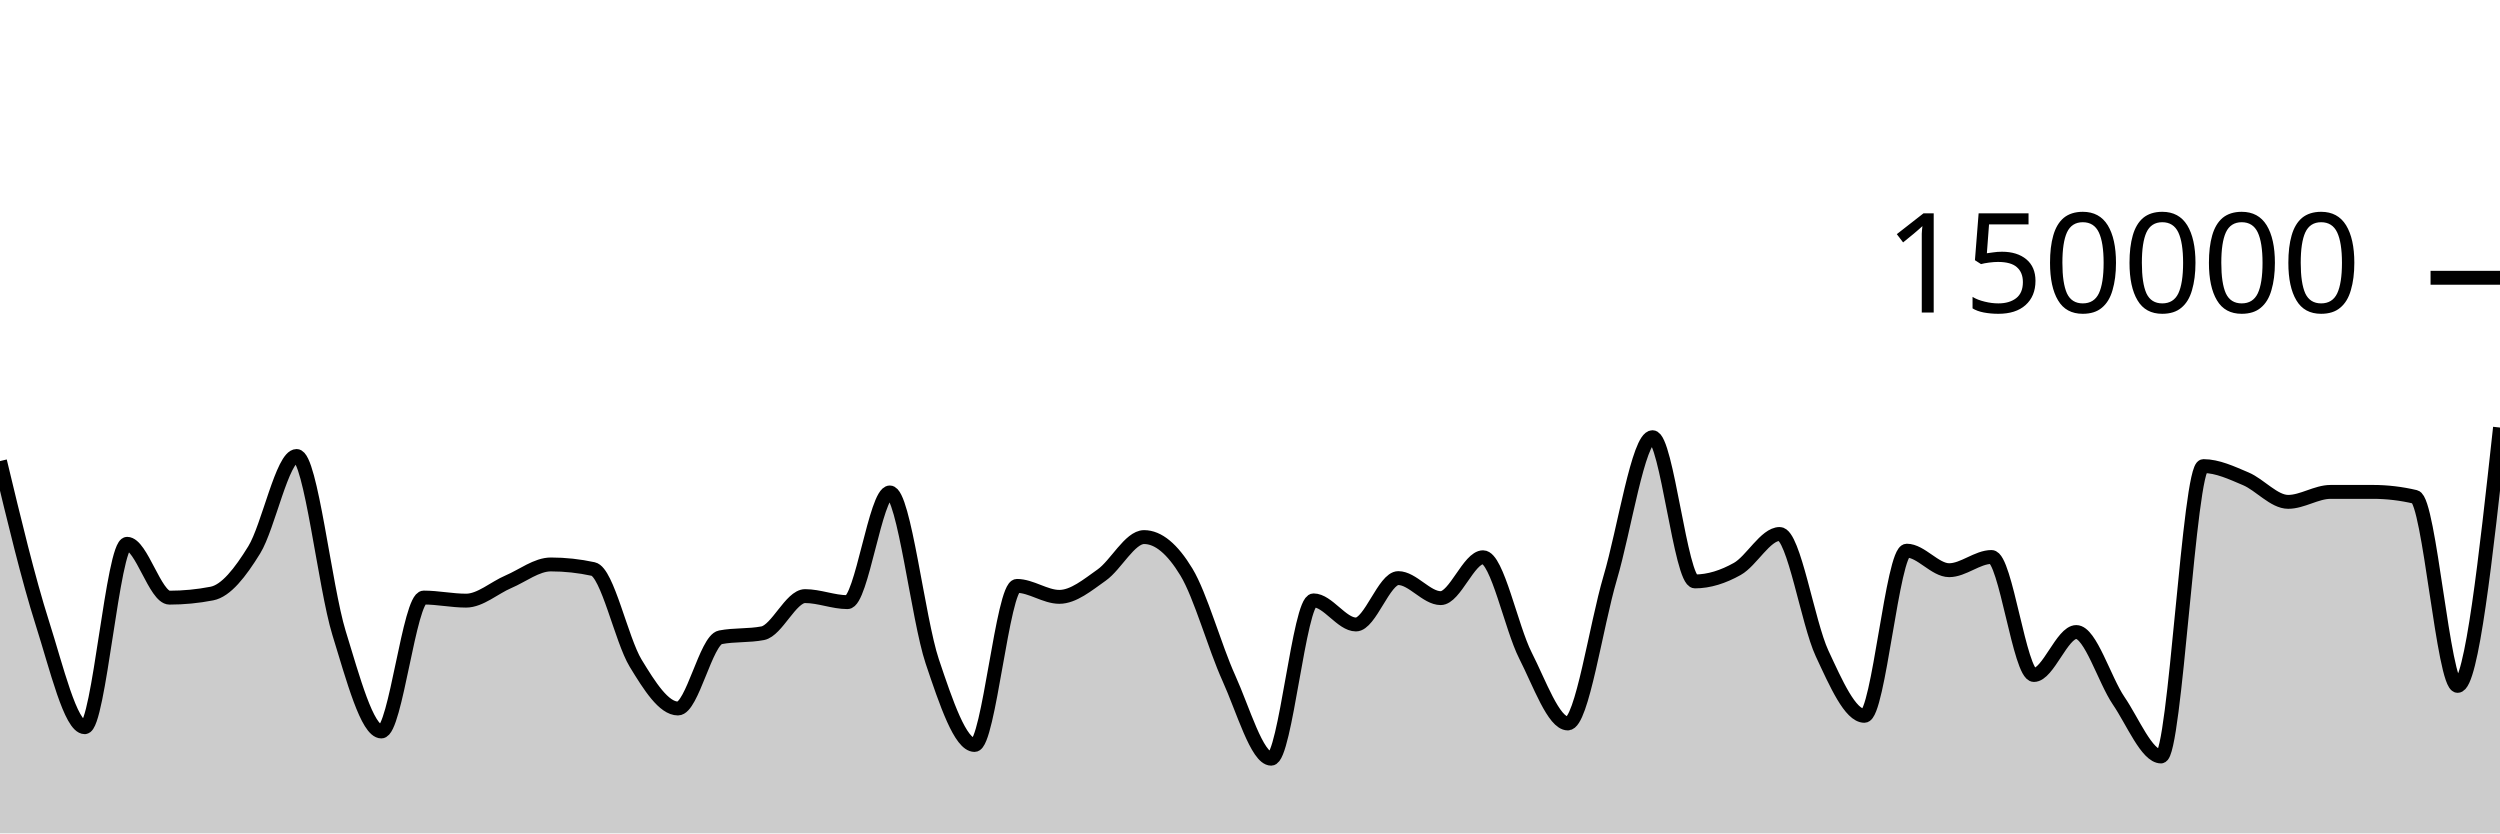
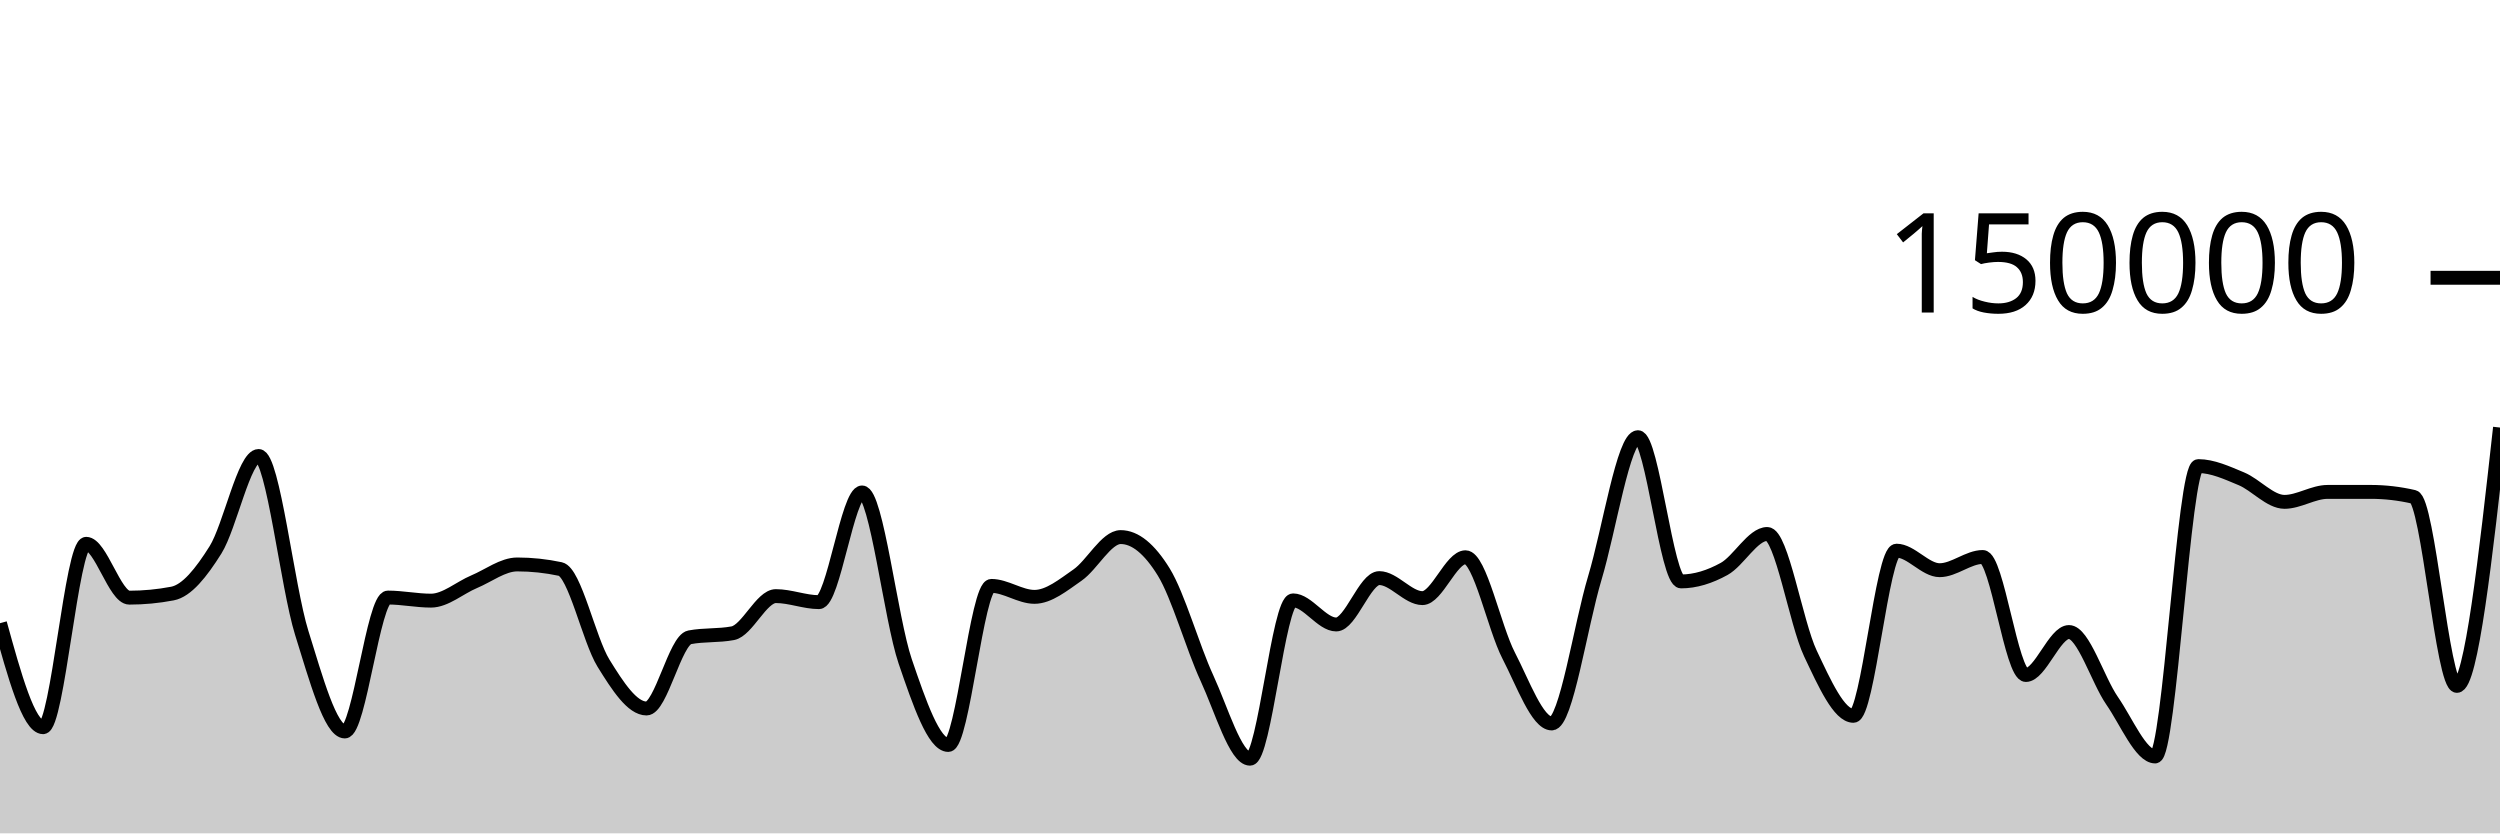
<svg xmlns="http://www.w3.org/2000/svg" viewBox="0 0 180 60">
  <g transform="translate(0,20)">
-     <path class="area" fill="rgba(0, 0, 0, 0.2)" d="M0,13.198C1.017,17.437,2.034,21.676,3.051,24.87C4.068,28.063,5.085,32.359,6.102,32.359C7.119,32.359,8.136,19.154,9.153,19.154C10.169,19.154,11.186,23.031,12.203,23.031C13.22,23.031,14.237,22.933,15.254,22.736C16.271,22.539,17.288,21.241,18.305,19.59C19.322,17.939,20.339,12.831,21.356,12.831C22.373,12.831,23.39,22.258,24.407,25.564C25.424,28.87,26.441,32.667,27.458,32.667C28.475,32.667,29.492,23.024,30.508,23.024C31.525,23.024,32.542,23.246,33.559,23.246C34.576,23.246,35.593,22.318,36.61,21.884C37.627,21.45,38.644,20.64,39.661,20.64C40.678,20.64,41.695,20.75,42.712,20.97C43.729,21.19,44.746,26.07,45.763,27.743C46.78,29.417,47.797,31.012,48.814,31.012C49.831,31.012,50.847,26.081,51.864,25.886C52.881,25.69,53.898,25.788,54.915,25.593C55.932,25.397,56.949,22.92,57.966,22.92C58.983,22.92,60,23.354,61.017,23.354C62.034,23.354,63.051,15.456,64.068,15.456C65.085,15.456,66.102,24.581,67.119,27.612C68.136,30.642,69.153,33.638,70.169,33.638C71.186,33.638,72.203,22.185,73.22,22.185C74.237,22.185,75.254,22.974,76.271,22.974C77.288,22.974,78.305,22.12,79.322,21.402C80.339,20.685,81.356,18.67,82.373,18.67C83.39,18.67,84.407,19.51,85.424,21.19C86.441,22.871,87.458,26.579,88.475,28.818C89.492,31.058,90.508,34.627,91.525,34.627C92.542,34.627,93.559,23.227,94.576,23.227C95.593,23.227,96.61,24.963,97.627,24.963C98.644,24.963,99.661,21.623,100.678,21.623C101.695,21.623,102.712,23.065,103.729,23.065C104.746,23.065,105.763,20.122,106.78,20.122C107.797,20.122,108.814,25.201,109.831,27.195C110.847,29.19,111.864,32.089,112.881,32.089C113.898,32.089,114.915,25.048,115.932,21.612C116.949,18.177,117.966,11.477,118.983,11.477C120,11.477,121.017,21.862,122.034,21.862C123.051,21.862,124.068,21.533,125.085,20.963C126.102,20.394,127.119,18.446,128.136,18.446C129.153,18.446,130.169,24.858,131.186,27.04C132.203,29.223,133.22,31.54,134.237,31.54C135.254,31.54,136.271,19.648,137.288,19.648C138.305,19.648,139.322,21.054,140.339,21.054C141.356,21.054,142.373,20.103,143.39,20.103C144.407,20.103,145.424,28.6,146.441,28.6C147.458,28.6,148.475,25.506,149.492,25.506C150.508,25.506,151.525,28.956,152.542,30.45C153.559,31.943,154.576,34.466,155.593,34.466C156.61,34.466,157.627,13.559,158.644,13.559C159.661,13.559,160.678,14.044,161.695,14.473C162.712,14.903,163.729,16.134,164.746,16.134C165.763,16.134,166.78,15.418,167.797,15.417C168.814,15.416,169.831,15.416,170.847,15.416C171.864,15.416,172.881,15.536,173.898,15.776C174.915,16.016,175.932,29.384,176.949,29.384C177.966,29.384,178.983,20.084,180,10.783L180,40C178.983,40,177.966,40,176.949,40C175.932,40,174.915,40,173.898,40C172.881,40,171.864,40,170.847,40C169.831,40,168.814,40,167.797,40C166.78,40,165.763,40,164.746,40C163.729,40,162.712,40,161.695,40C160.678,40,159.661,40,158.644,40C157.627,40,156.61,40,155.593,40C154.576,40,153.559,40,152.542,40C151.525,40,150.508,40,149.492,40C148.475,40,147.458,40,146.441,40C145.424,40,144.407,40,143.39,40C142.373,40,141.356,40,140.339,40C139.322,40,138.305,40,137.288,40C136.271,40,135.254,40,134.237,40C133.22,40,132.203,40,131.186,40C130.169,40,129.153,40,128.136,40C127.119,40,126.102,40,125.085,40C124.068,40,123.051,40,122.034,40C121.017,40,120,40,118.983,40C117.966,40,116.949,40,115.932,40C114.915,40,113.898,40,112.881,40C111.864,40,110.847,40,109.831,40C108.814,40,107.797,40,106.78,40C105.763,40,104.746,40,103.729,40C102.712,40,101.695,40,100.678,40C99.661,40,98.644,40,97.627,40C96.61,40,95.593,40,94.576,40C93.559,40,92.542,40,91.525,40C90.508,40,89.492,40,88.475,40C87.458,40,86.441,40,85.424,40C84.407,40,83.39,40,82.373,40C81.356,40,80.339,40,79.322,40C78.305,40,77.288,40,76.271,40C75.254,40,74.237,40,73.22,40C72.203,40,71.186,40,70.169,40C69.153,40,68.136,40,67.119,40C66.102,40,65.085,40,64.068,40C63.051,40,62.034,40,61.017,40C60,40,58.983,40,57.966,40C56.949,40,55.932,40,54.915,40C53.898,40,52.881,40,51.864,40C50.847,40,49.831,40,48.814,40C47.797,40,46.78,40,45.763,40C44.746,40,43.729,40,42.712,40C41.695,40,40.678,40,39.661,40C38.644,40,37.627,40,36.61,40C35.593,40,34.576,40,33.559,40C32.542,40,31.525,40,30.508,40C29.492,40,28.475,40,27.458,40C26.441,40,25.424,40,24.407,40C23.39,40,22.373,40,21.356,40C20.339,40,19.322,40,18.305,40C17.288,40,16.271,40,15.254,40C14.237,40,13.22,40,12.203,40C11.186,40,10.169,40,9.153,40C8.136,40,7.119,40,6.102,40C5.085,40,4.068,40,3.051,40C2.034,40,1.017,40,0,40Z" />
-     <path class="line" stroke="black" fill="none" d="M0,13.198C1.017,17.437,2.034,21.676,3.051,24.87C4.068,28.063,5.085,32.359,6.102,32.359C7.119,32.359,8.136,19.154,9.153,19.154C10.169,19.154,11.186,23.031,12.203,23.031C13.22,23.031,14.237,22.933,15.254,22.736C16.271,22.539,17.288,21.241,18.305,19.59C19.322,17.939,20.339,12.831,21.356,12.831C22.373,12.831,23.39,22.258,24.407,25.564C25.424,28.87,26.441,32.667,27.458,32.667C28.475,32.667,29.492,23.024,30.508,23.024C31.525,23.024,32.542,23.246,33.559,23.246C34.576,23.246,35.593,22.318,36.61,21.884C37.627,21.45,38.644,20.64,39.661,20.64C40.678,20.64,41.695,20.75,42.712,20.97C43.729,21.19,44.746,26.07,45.763,27.743C46.78,29.417,47.797,31.012,48.814,31.012C49.831,31.012,50.847,26.081,51.864,25.886C52.881,25.69,53.898,25.788,54.915,25.593C55.932,25.397,56.949,22.92,57.966,22.92C58.983,22.92,60,23.354,61.017,23.354C62.034,23.354,63.051,15.456,64.068,15.456C65.085,15.456,66.102,24.581,67.119,27.612C68.136,30.642,69.153,33.638,70.169,33.638C71.186,33.638,72.203,22.185,73.22,22.185C74.237,22.185,75.254,22.974,76.271,22.974C77.288,22.974,78.305,22.12,79.322,21.402C80.339,20.685,81.356,18.67,82.373,18.67C83.39,18.67,84.407,19.51,85.424,21.19C86.441,22.871,87.458,26.579,88.475,28.818C89.492,31.058,90.508,34.627,91.525,34.627C92.542,34.627,93.559,23.227,94.576,23.227C95.593,23.227,96.61,24.963,97.627,24.963C98.644,24.963,99.661,21.623,100.678,21.623C101.695,21.623,102.712,23.065,103.729,23.065C104.746,23.065,105.763,20.122,106.78,20.122C107.797,20.122,108.814,25.201,109.831,27.195C110.847,29.19,111.864,32.089,112.881,32.089C113.898,32.089,114.915,25.048,115.932,21.612C116.949,18.177,117.966,11.477,118.983,11.477C120,11.477,121.017,21.862,122.034,21.862C123.051,21.862,124.068,21.533,125.085,20.963C126.102,20.394,127.119,18.446,128.136,18.446C129.153,18.446,130.169,24.858,131.186,27.04C132.203,29.223,133.22,31.54,134.237,31.54C135.254,31.54,136.271,19.648,137.288,19.648C138.305,19.648,139.322,21.054,140.339,21.054C141.356,21.054,142.373,20.103,143.39,20.103C144.407,20.103,145.424,28.6,146.441,28.6C147.458,28.6,148.475,25.506,149.492,25.506C150.508,25.506,151.525,28.956,152.542,30.45C153.559,31.943,154.576,34.466,155.593,34.466C156.61,34.466,157.627,13.559,158.644,13.559C159.661,13.559,160.678,14.044,161.695,14.473C162.712,14.903,163.729,16.134,164.746,16.134C165.763,16.134,166.78,15.418,167.797,15.417C168.814,15.416,169.831,15.416,170.847,15.416C171.864,15.416,172.881,15.536,173.898,15.776C174.915,16.016,175.932,29.384,176.949,29.384C177.966,29.384,178.983,20.084,180,10.783" />
+     <path class="area" fill="rgba(0, 0, 0, 0.2)" d="M0,24.87C1.034,28.614,2.069,32.359,3.103,32.359C4.138,32.359,5.172,19.154,6.207,19.154C7.241,19.154,8.276,23.031,9.31,23.031C10.345,23.031,11.379,22.933,12.414,22.736C13.448,22.539,14.483,21.241,15.517,19.59C16.552,17.939,17.586,12.831,18.621,12.831C19.655,12.831,20.69,22.258,21.724,25.564C22.759,28.87,23.793,32.667,24.828,32.667C25.862,32.667,26.897,23.024,27.931,23.024C28.966,23.024,30,23.246,31.034,23.246C32.069,23.246,33.103,22.318,34.138,21.884C35.172,21.45,36.207,20.64,37.241,20.64C38.276,20.64,39.31,20.75,40.345,20.97C41.379,21.19,42.414,26.07,43.448,27.743C44.483,29.417,45.517,31.012,46.552,31.012C47.586,31.012,48.621,26.081,49.655,25.886C50.69,25.69,51.724,25.788,52.759,25.593C53.793,25.397,54.828,22.92,55.862,22.92C56.897,22.92,57.931,23.354,58.966,23.354C60,23.354,61.034,15.456,62.069,15.456C63.103,15.456,64.138,24.581,65.172,27.612C66.207,30.642,67.241,33.638,68.276,33.638C69.31,33.638,70.345,22.185,71.379,22.185C72.414,22.185,73.448,22.974,74.483,22.974C75.517,22.974,76.552,22.12,77.586,21.402C78.621,20.685,79.655,18.67,80.69,18.67C81.724,18.67,82.759,19.51,83.793,21.19C84.828,22.871,85.862,26.579,86.897,28.818C87.931,31.058,88.966,34.627,90,34.627C91.034,34.627,92.069,23.227,93.103,23.227C94.138,23.227,95.172,24.963,96.207,24.963C97.241,24.963,98.276,21.623,99.31,21.623C100.345,21.623,101.379,23.065,102.414,23.065C103.448,23.065,104.483,20.122,105.517,20.122C106.552,20.122,107.586,25.201,108.621,27.195C109.655,29.19,110.69,32.089,111.724,32.089C112.759,32.089,113.793,25.048,114.828,21.612C115.862,18.177,116.897,11.477,117.931,11.477C118.966,11.477,120,21.862,121.034,21.862C122.069,21.862,123.103,21.533,124.138,20.963C125.172,20.394,126.207,18.446,127.241,18.446C128.276,18.446,129.31,24.858,130.345,27.04C131.379,29.223,132.414,31.54,133.448,31.54C134.483,31.54,135.517,19.648,136.552,19.648C137.586,19.648,138.621,21.054,139.655,21.054C140.69,21.054,141.724,20.103,142.759,20.103C143.793,20.103,144.828,28.6,145.862,28.6C146.897,28.6,147.931,25.506,148.966,25.506C150,25.506,151.034,28.956,152.069,30.45C153.103,31.943,154.138,34.466,155.172,34.466C156.207,34.466,157.241,13.559,158.276,13.559C159.31,13.559,160.345,14.044,161.379,14.473C162.414,14.903,163.448,16.134,164.483,16.134C165.517,16.134,166.552,15.418,167.586,15.417C168.621,15.416,169.655,15.416,170.69,15.416C171.724,15.416,172.759,15.536,173.793,15.776C174.828,16.016,175.862,29.384,176.897,29.384C177.931,29.384,178.966,20.084,180,10.783L180,40C178.966,40,177.931,40,176.897,40C175.862,40,174.828,40,173.793,40C172.759,40,171.724,40,170.69,40C169.655,40,168.621,40,167.586,40C166.552,40,165.517,40,164.483,40C163.448,40,162.414,40,161.379,40C160.345,40,159.31,40,158.276,40C157.241,40,156.207,40,155.172,40C154.138,40,153.103,40,152.069,40C151.034,40,150,40,148.966,40C147.931,40,146.897,40,145.862,40C144.828,40,143.793,40,142.759,40C141.724,40,140.69,40,139.655,40C138.621,40,137.586,40,136.552,40C135.517,40,134.483,40,133.448,40C132.414,40,131.379,40,130.345,40C129.31,40,128.276,40,127.241,40C126.207,40,125.172,40,124.138,40C123.103,40,122.069,40,121.034,40C120,40,118.966,40,117.931,40C116.897,40,115.862,40,114.828,40C113.793,40,112.759,40,111.724,40C110.69,40,109.655,40,108.621,40C107.586,40,106.552,40,105.517,40C104.483,40,103.448,40,102.414,40C101.379,40,100.345,40,99.31,40C98.276,40,97.241,40,96.207,40C95.172,40,94.138,40,93.103,40C92.069,40,91.034,40,90,40C88.966,40,87.931,40,86.897,40C85.862,40,84.828,40,83.793,40C82.759,40,81.724,40,80.69,40C79.655,40,78.621,40,77.586,40C76.552,40,75.517,40,74.483,40C73.448,40,72.414,40,71.379,40C70.345,40,69.31,40,68.276,40C67.241,40,66.207,40,65.172,40C64.138,40,63.103,40,62.069,40C61.034,40,60,40,58.966,40C57.931,40,56.897,40,55.862,40C54.828,40,53.793,40,52.759,40C51.724,40,50.69,40,49.655,40C48.621,40,47.586,40,46.552,40C45.517,40,44.483,40,43.448,40C42.414,40,41.379,40,40.345,40C39.31,40,38.276,40,37.241,40C36.207,40,35.172,40,34.138,40C33.103,40,32.069,40,31.034,40C30,40,28.966,40,27.931,40C26.897,40,25.862,40,24.828,40C23.793,40,22.759,40,21.724,40C20.69,40,19.655,40,18.621,40C17.586,40,16.552,40,15.517,40C14.483,40,13.448,40,12.414,40C11.379,40,10.345,40,9.31,40C8.276,40,7.241,40,6.207,40C5.172,40,4.138,40,3.103,40C2.069,40,1.034,40,0,40Z" />
+     <path class="line" stroke="black" fill="none" d="M0,24.87C1.034,28.614,2.069,32.359,3.103,32.359C4.138,32.359,5.172,19.154,6.207,19.154C7.241,19.154,8.276,23.031,9.31,23.031C10.345,23.031,11.379,22.933,12.414,22.736C13.448,22.539,14.483,21.241,15.517,19.59C16.552,17.939,17.586,12.831,18.621,12.831C19.655,12.831,20.69,22.258,21.724,25.564C22.759,28.87,23.793,32.667,24.828,32.667C25.862,32.667,26.897,23.024,27.931,23.024C28.966,23.024,30,23.246,31.034,23.246C32.069,23.246,33.103,22.318,34.138,21.884C35.172,21.45,36.207,20.64,37.241,20.64C38.276,20.64,39.31,20.75,40.345,20.97C41.379,21.19,42.414,26.07,43.448,27.743C44.483,29.417,45.517,31.012,46.552,31.012C47.586,31.012,48.621,26.081,49.655,25.886C50.69,25.69,51.724,25.788,52.759,25.593C53.793,25.397,54.828,22.92,55.862,22.92C56.897,22.92,57.931,23.354,58.966,23.354C60,23.354,61.034,15.456,62.069,15.456C63.103,15.456,64.138,24.581,65.172,27.612C66.207,30.642,67.241,33.638,68.276,33.638C69.31,33.638,70.345,22.185,71.379,22.185C72.414,22.185,73.448,22.974,74.483,22.974C75.517,22.974,76.552,22.12,77.586,21.402C78.621,20.685,79.655,18.67,80.69,18.67C81.724,18.67,82.759,19.51,83.793,21.19C84.828,22.871,85.862,26.579,86.897,28.818C87.931,31.058,88.966,34.627,90,34.627C91.034,34.627,92.069,23.227,93.103,23.227C94.138,23.227,95.172,24.963,96.207,24.963C97.241,24.963,98.276,21.623,99.31,21.623C100.345,21.623,101.379,23.065,102.414,23.065C103.448,23.065,104.483,20.122,105.517,20.122C106.552,20.122,107.586,25.201,108.621,27.195C109.655,29.19,110.69,32.089,111.724,32.089C112.759,32.089,113.793,25.048,114.828,21.612C115.862,18.177,116.897,11.477,117.931,11.477C118.966,11.477,120,21.862,121.034,21.862C122.069,21.862,123.103,21.533,124.138,20.963C125.172,20.394,126.207,18.446,127.241,18.446C128.276,18.446,129.31,24.858,130.345,27.04C131.379,29.223,132.414,31.54,133.448,31.54C134.483,31.54,135.517,19.648,136.552,19.648C137.586,19.648,138.621,21.054,139.655,21.054C140.69,21.054,141.724,20.103,142.759,20.103C143.793,20.103,144.828,28.6,145.862,28.6C146.897,28.6,147.931,25.506,148.966,25.506C150,25.506,151.034,28.956,152.069,30.45C153.103,31.943,154.138,34.466,155.172,34.466C156.207,34.466,157.241,13.559,158.276,13.559C159.31,13.559,160.345,14.044,161.379,14.473C162.414,14.903,163.448,16.134,164.483,16.134C165.517,16.134,166.552,15.418,167.586,15.417C168.621,15.416,169.655,15.416,170.69,15.416C171.724,15.416,172.759,15.536,173.793,15.776C174.828,16.016,175.862,29.384,176.897,29.384C177.931,29.384,178.966,20.084,180,10.783" />
    <path class="axis-ceiling" stroke-width="1" stroke="black" fill="none" d="M175,0L180,0" />
    <text class="axis-ceiling-label" font-family="sans-serif" text-anchor="end" font-size="10px" x="170" y="2.5">150000</text>
  </g>
</svg>
